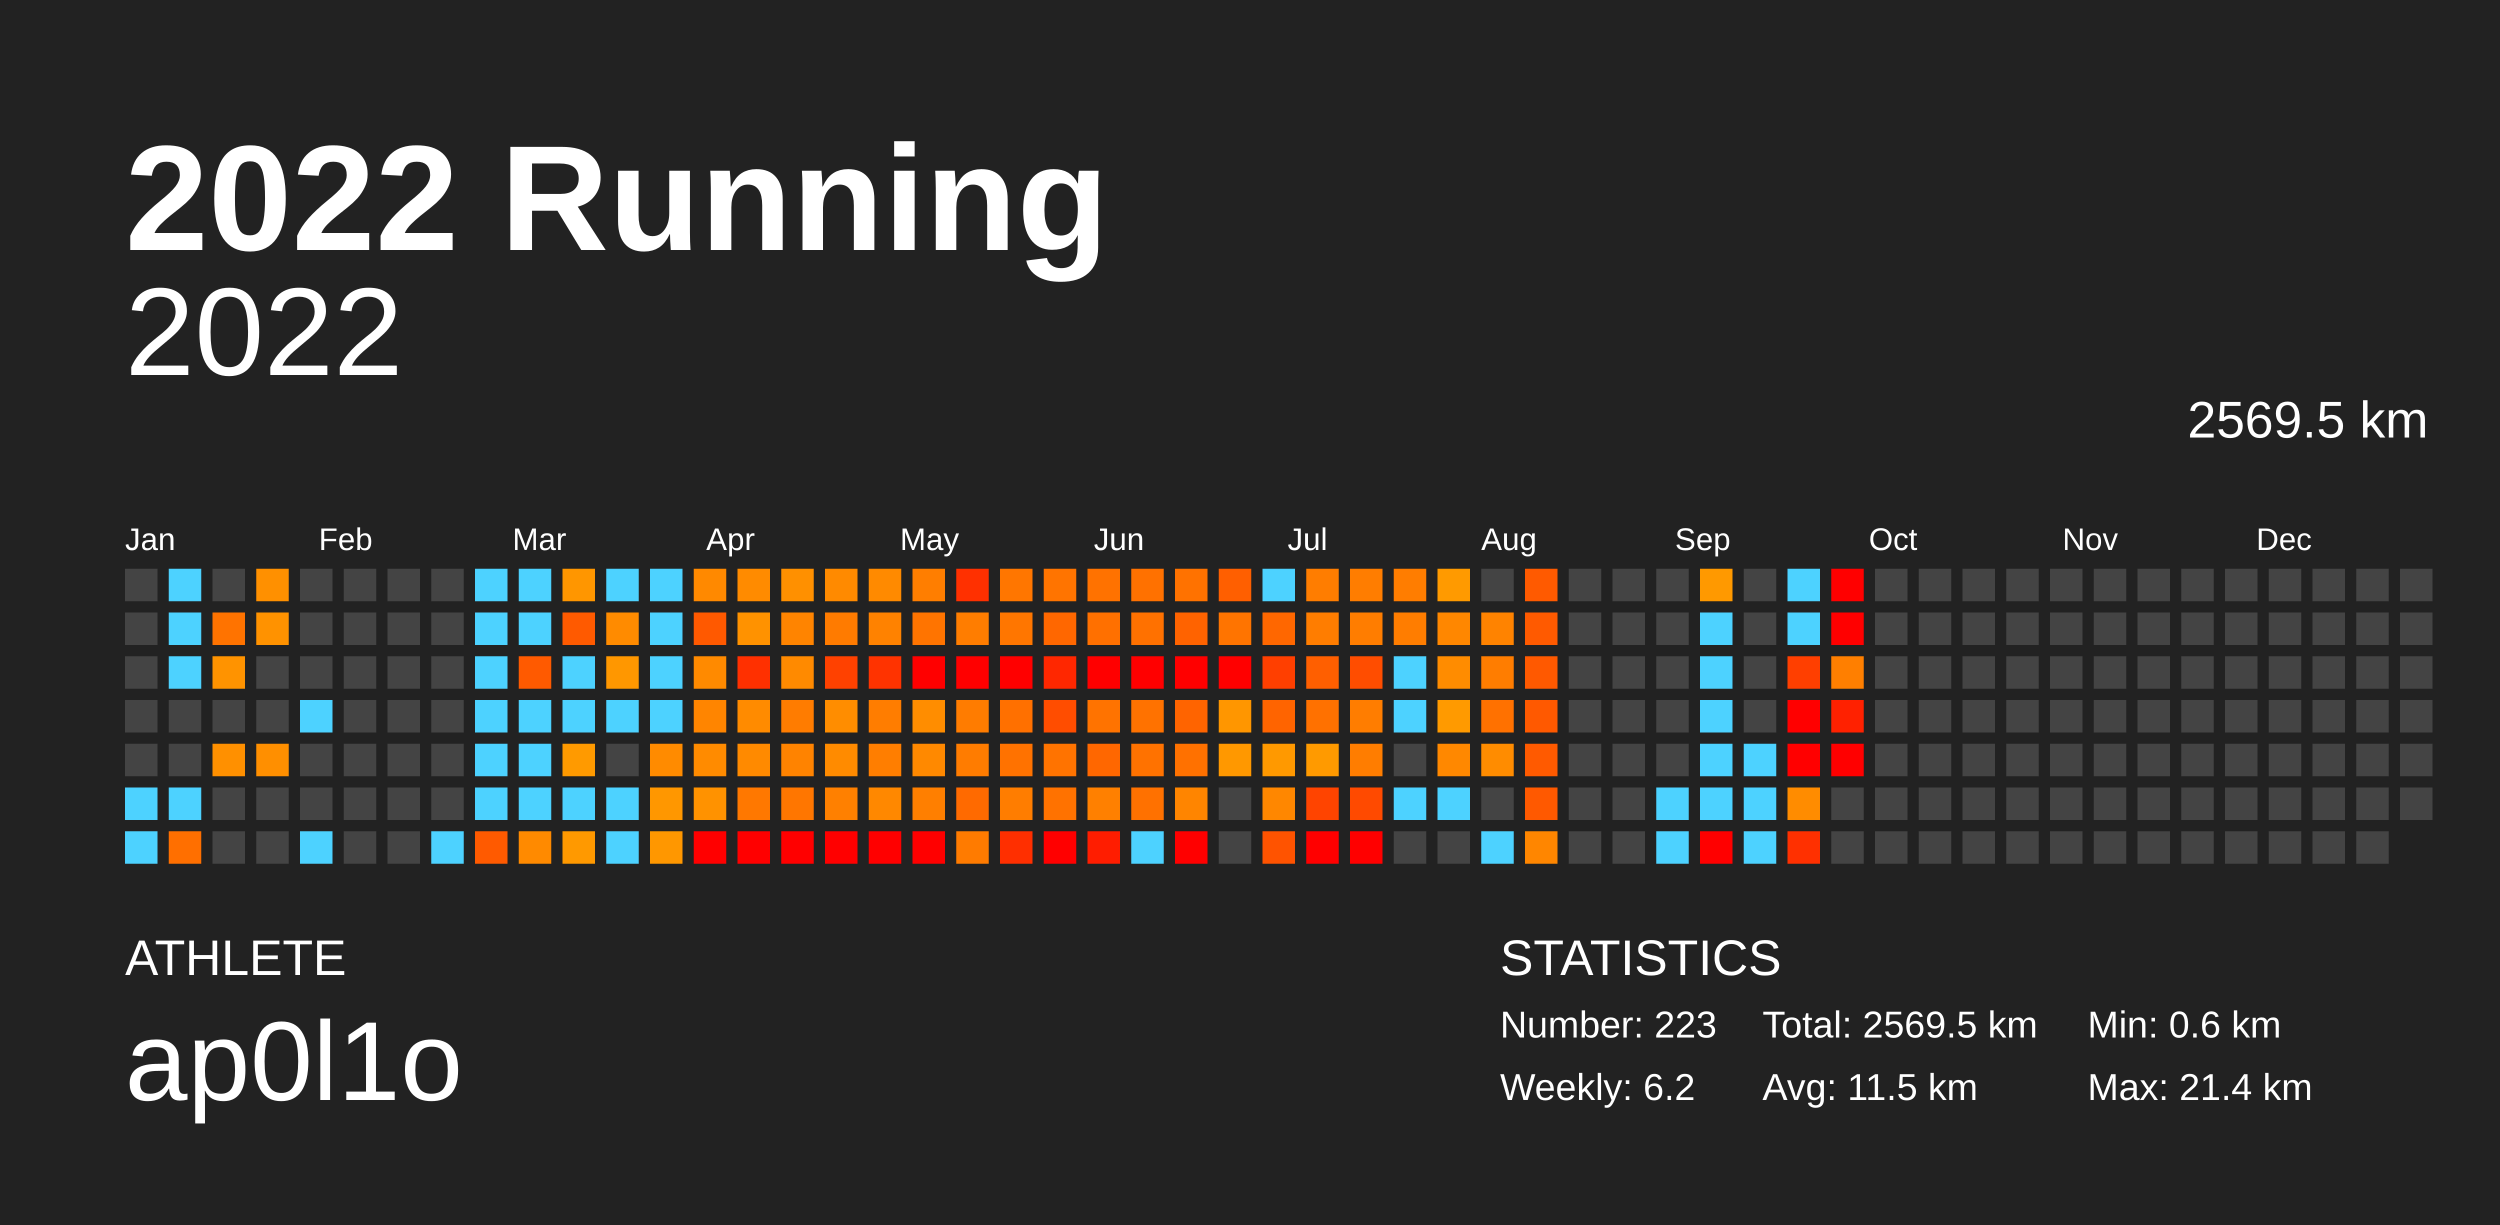
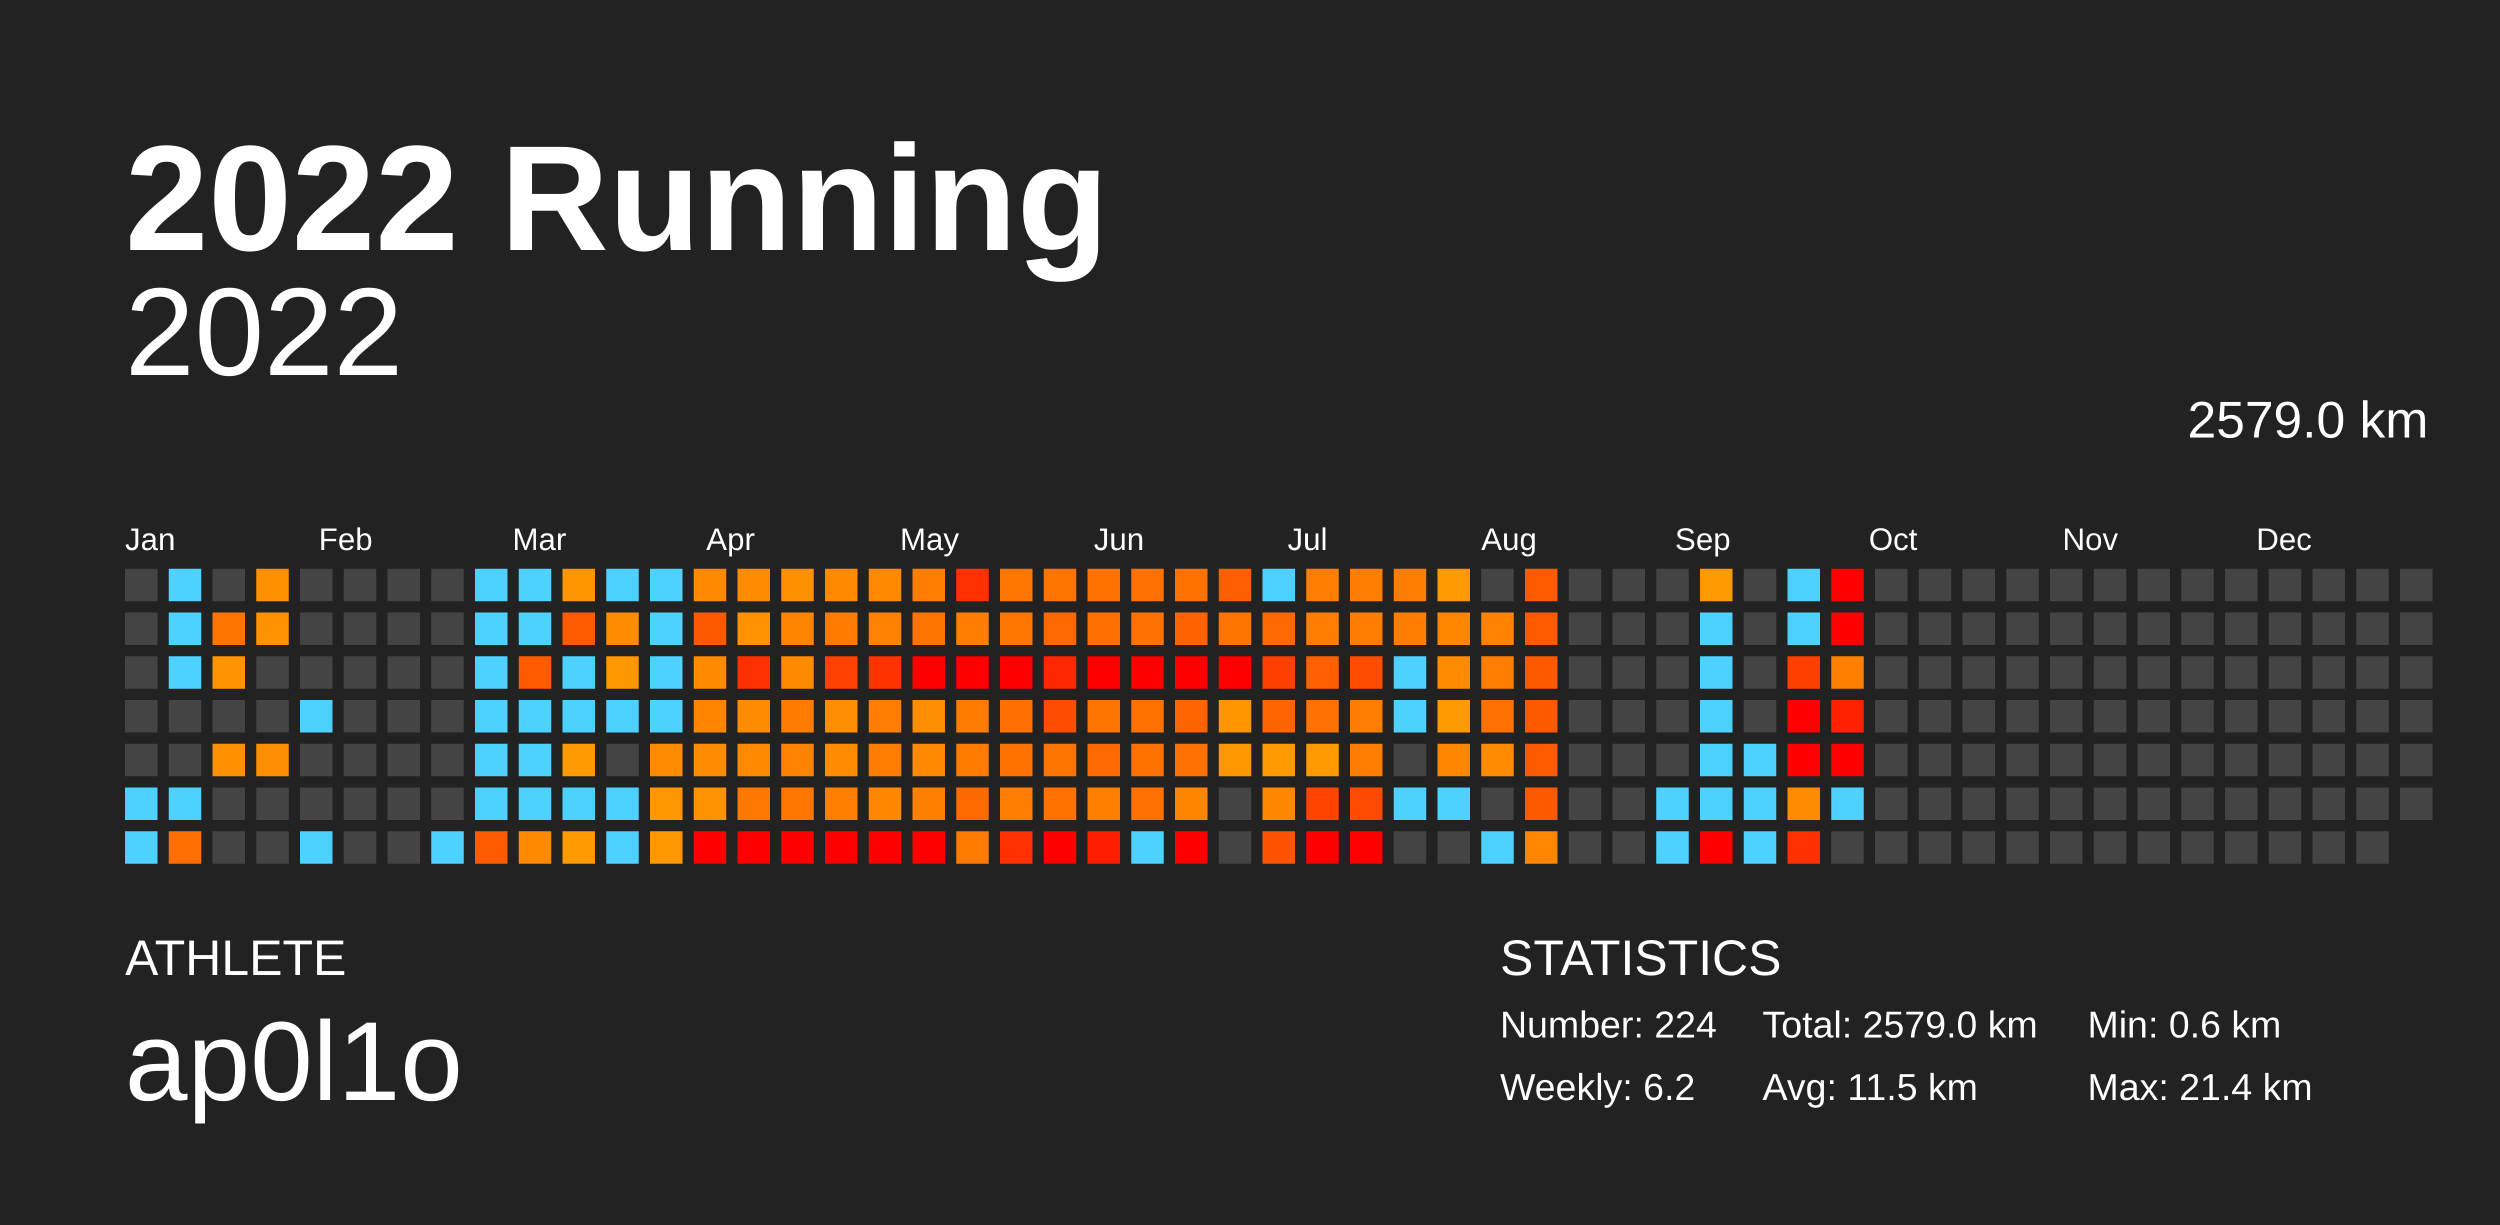
<svg xmlns="http://www.w3.org/2000/svg" baseProfile="full" height="98mm" version="1.1" viewBox="0,0,200,98" width="200mm">
  <defs />
  <rect fill="#222222" height="98" width="200" x="0" y="0" />
  <text fill="#FFFFFF" style="font-size:12px; font-family:Arial; font-weight:bold;" x="10" y="20">2022 Running</text>
  <text fill="#FFFFFF" style="font-size:4px; font-family:Arial" x="10" y="78">ATHLETE</text>
  <text fill="#FFFFFF" style="font-size:9px; font-family:Arial" x="10" y="88">ap0l1o</text>
  <text fill="#FFFFFF" style="font-size:4px; font-family:Arial" x="120" y="78">STATISTICS</text>
-   <text fill="#FFFFFF" style="font-size:3px; font-family:Arial" x="120" y="83">Number: 223</text>
+   <text fill="#FFFFFF" style="font-size:3px; font-family:Arial" x="120" y="83">Number: 224</text>
  <text fill="#FFFFFF" style="font-size:3px; font-family:Arial" x="120" y="88">Weekly: 6.2</text>
-   <text fill="#FFFFFF" style="font-size:3px; font-family:Arial" x="141" y="83">Total: 2569.5 km</text>
+   <text fill="#FFFFFF" style="font-size:3px; font-family:Arial" x="141" y="83">Total: 2579.0 km</text>
  <text fill="#FFFFFF" style="font-size:3px; font-family:Arial" x="141" y="88">Avg: 11.5 km</text>
  <text fill="#FFFFFF" style="font-size:3px; font-family:Arial" x="167" y="83">Min: 0.6 km</text>
  <text fill="#FFFFFF" style="font-size:3px; font-family:Arial" x="167" y="88">Max: 21.4 km</text>
  <text alignment-baseline="hanging" fill="#FFFFFF" style="font-size:10.0px; font-family:Arial;" x="10" y="30">2022</text>
-   <text alignment-baseline="hanging" fill="#FFFFFF" style="font-size:4.125px; font-family:Arial;" x="175" y="35">2569.5 km</text>
+   <text alignment-baseline="hanging" fill="#FFFFFF" style="font-size:4.125px; font-family:Arial;" x="175" y="35">2579.0 km</text>
  <text fill="#FFFFFF" style="font-size:2.5px; font-family:Arial" x="10.0" y="44">Jan</text>
  <text fill="#FFFFFF" style="font-size:2.5px; font-family:Arial" x="25.5" y="44">Feb</text>
  <text fill="#FFFFFF" style="font-size:2.5px; font-family:Arial" x="41.0" y="44">Mar</text>
  <text fill="#FFFFFF" style="font-size:2.5px; font-family:Arial" x="56.5" y="44">Apr</text>
  <text fill="#FFFFFF" style="font-size:2.5px; font-family:Arial" x="72.0" y="44">May</text>
  <text fill="#FFFFFF" style="font-size:2.5px; font-family:Arial" x="87.5" y="44">Jun</text>
  <text fill="#FFFFFF" style="font-size:2.5px; font-family:Arial" x="103.0" y="44">Jul</text>
  <text fill="#FFFFFF" style="font-size:2.5px; font-family:Arial" x="118.5" y="44">Aug</text>
  <text fill="#FFFFFF" style="font-size:2.5px; font-family:Arial" x="134.0" y="44">Sep</text>
  <text fill="#FFFFFF" style="font-size:2.5px; font-family:Arial" x="149.5" y="44">Oct</text>
  <text fill="#FFFFFF" style="font-size:2.5px; font-family:Arial" x="165.0" y="44">Nov</text>
  <text fill="#FFFFFF" style="font-size:2.5px; font-family:Arial" x="180.5" y="44">Dec</text>
  <rect fill="#444444" height="2.6" width="2.6" x="10.0" y="45.5" />
  <rect fill="#444444" height="2.6" width="2.6" x="10.0" y="49.0" />
  <rect fill="#444444" height="2.6" width="2.6" x="10.0" y="52.5" />
  <rect fill="#444444" height="2.6" width="2.6" x="10.0" y="56.0" />
  <rect fill="#444444" height="2.6" width="2.6" x="10.0" y="59.5" />
  <rect fill="#4dd2ff" height="2.6" width="2.6" x="10.0" y="63.0" />
  <rect fill="#4dd2ff" height="2.6" width="2.6" x="10.0" y="66.5" />
  <rect fill="#4dd2ff" height="2.6" width="2.6" x="13.5" y="45.5" />
  <rect fill="#4dd2ff" height="2.6" width="2.6" x="13.5" y="49.0" />
  <rect fill="#4dd2ff" height="2.6" width="2.6" x="13.5" y="52.5" />
  <rect fill="#444444" height="2.6" width="2.6" x="13.5" y="56.0" />
  <rect fill="#444444" height="2.6" width="2.6" x="13.5" y="59.5" />
  <rect fill="#4dd2ff" height="2.6" width="2.6" x="13.5" y="63.0" />
  <rect fill="#ff6f00" height="2.6" width="2.6" x="13.5" y="66.5" />
  <rect fill="#444444" height="2.6" width="2.6" x="17.0" y="45.5" />
  <rect fill="#ff7300" height="2.6" width="2.6" x="17.0" y="49.0" />
  <rect fill="#ff9300" height="2.6" width="2.6" x="17.0" y="52.5" />
  <rect fill="#444444" height="2.6" width="2.6" x="17.0" y="56.0" />
  <rect fill="#ff9000" height="2.6" width="2.6" x="17.0" y="59.5" />
  <rect fill="#444444" height="2.6" width="2.6" x="17.0" y="63.0" />
  <rect fill="#444444" height="2.6" width="2.6" x="17.0" y="66.5" />
  <rect fill="#ff9000" height="2.6" width="2.6" x="20.5" y="45.5" />
  <rect fill="#ff9200" height="2.6" width="2.6" x="20.5" y="49.0" />
  <rect fill="#444444" height="2.6" width="2.6" x="20.5" y="52.5" />
  <rect fill="#444444" height="2.6" width="2.6" x="20.5" y="56.0" />
  <rect fill="#ff8f00" height="2.6" width="2.6" x="20.5" y="59.5" />
  <rect fill="#444444" height="2.6" width="2.6" x="20.5" y="63.0" />
  <rect fill="#444444" height="2.6" width="2.6" x="20.5" y="66.5" />
  <rect fill="#444444" height="2.6" width="2.6" x="24.0" y="45.5" />
  <rect fill="#444444" height="2.6" width="2.6" x="24.0" y="49.0" />
  <rect fill="#444444" height="2.6" width="2.6" x="24.0" y="52.5" />
  <rect fill="#4dd2ff" height="2.6" width="2.6" x="24.0" y="56.0" />
  <rect fill="#444444" height="2.6" width="2.6" x="24.0" y="59.5" />
  <rect fill="#444444" height="2.6" width="2.6" x="24.0" y="63.0" />
  <rect fill="#4dd2ff" height="2.6" width="2.6" x="24.0" y="66.5" />
  <rect fill="#444444" height="2.6" width="2.6" x="27.5" y="45.5" />
  <rect fill="#444444" height="2.6" width="2.6" x="27.5" y="49.0" />
  <rect fill="#444444" height="2.6" width="2.6" x="27.5" y="52.5" />
  <rect fill="#444444" height="2.6" width="2.6" x="27.5" y="56.0" />
  <rect fill="#444444" height="2.6" width="2.6" x="27.5" y="59.5" />
  <rect fill="#444444" height="2.6" width="2.6" x="27.5" y="63.0" />
  <rect fill="#444444" height="2.6" width="2.6" x="27.5" y="66.5" />
  <rect fill="#444444" height="2.6" width="2.6" x="31.0" y="45.5" />
  <rect fill="#444444" height="2.6" width="2.6" x="31.0" y="49.0" />
  <rect fill="#444444" height="2.6" width="2.6" x="31.0" y="52.5" />
  <rect fill="#444444" height="2.6" width="2.6" x="31.0" y="56.0" />
  <rect fill="#444444" height="2.6" width="2.6" x="31.0" y="59.5" />
  <rect fill="#444444" height="2.6" width="2.6" x="31.0" y="63.0" />
  <rect fill="#444444" height="2.6" width="2.6" x="31.0" y="66.5" />
  <rect fill="#444444" height="2.6" width="2.6" x="34.5" y="45.5" />
  <rect fill="#444444" height="2.6" width="2.6" x="34.5" y="49.0" />
  <rect fill="#444444" height="2.6" width="2.6" x="34.5" y="52.5" />
  <rect fill="#444444" height="2.6" width="2.6" x="34.5" y="56.0" />
  <rect fill="#444444" height="2.6" width="2.6" x="34.5" y="59.5" />
  <rect fill="#444444" height="2.6" width="2.6" x="34.5" y="63.0" />
  <rect fill="#4dd2ff" height="2.6" width="2.6" x="34.5" y="66.5" />
  <rect fill="#4dd2ff" height="2.6" width="2.6" x="38.0" y="45.5" />
  <rect fill="#4dd2ff" height="2.6" width="2.6" x="38.0" y="49.0" />
  <rect fill="#4dd2ff" height="2.6" width="2.6" x="38.0" y="52.5" />
  <rect fill="#4dd2ff" height="2.6" width="2.6" x="38.0" y="56.0" />
  <rect fill="#4dd2ff" height="2.6" width="2.6" x="38.0" y="59.5" />
  <rect fill="#4dd2ff" height="2.6" width="2.6" x="38.0" y="63.0" />
  <rect fill="#ff5a00" height="2.6" width="2.6" x="38.0" y="66.5" />
  <rect fill="#4dd2ff" height="2.6" width="2.6" x="41.5" y="45.5" />
  <rect fill="#4dd2ff" height="2.6" width="2.6" x="41.5" y="49.0" />
  <rect fill="#ff5a00" height="2.6" width="2.6" x="41.5" y="52.5" />
  <rect fill="#4dd2ff" height="2.6" width="2.6" x="41.5" y="56.0" />
  <rect fill="#4dd2ff" height="2.6" width="2.6" x="41.5" y="59.5" />
  <rect fill="#4dd2ff" height="2.6" width="2.6" x="41.5" y="63.0" />
  <rect fill="#ff8a00" height="2.6" width="2.6" x="41.5" y="66.5" />
  <rect fill="#ff9600" height="2.6" width="2.6" x="45.0" y="45.5" />
  <rect fill="#ff5a00" height="2.6" width="2.6" x="45.0" y="49.0" />
  <rect fill="#4dd2ff" height="2.6" width="2.6" x="45.0" y="52.5" />
  <rect fill="#4dd2ff" height="2.6" width="2.6" x="45.0" y="56.0" />
  <rect fill="#ff9a00" height="2.6" width="2.6" x="45.0" y="59.5" />
  <rect fill="#4dd2ff" height="2.6" width="2.6" x="45.0" y="63.0" />
  <rect fill="#ff9900" height="2.6" width="2.6" x="45.0" y="66.5" />
  <rect fill="#4dd2ff" height="2.6" width="2.6" x="48.5" y="45.5" />
  <rect fill="#ff8b00" height="2.6" width="2.6" x="48.5" y="49.0" />
  <rect fill="#ff9700" height="2.6" width="2.6" x="48.5" y="52.5" />
  <rect fill="#4dd2ff" height="2.6" width="2.6" x="48.5" y="56.0" />
  <rect fill="#444444" height="2.6" width="2.6" x="48.5" y="59.5" />
  <rect fill="#4dd2ff" height="2.6" width="2.6" x="48.5" y="63.0" />
  <rect fill="#4dd2ff" height="2.6" width="2.6" x="48.5" y="66.5" />
  <rect fill="#4dd2ff" height="2.6" width="2.6" x="52.0" y="45.5" />
  <rect fill="#4dd2ff" height="2.6" width="2.6" x="52.0" y="49.0" />
  <rect fill="#4dd2ff" height="2.6" width="2.6" x="52.0" y="52.5" />
  <rect fill="#4dd2ff" height="2.6" width="2.6" x="52.0" y="56.0" />
  <rect fill="#ff8b00" height="2.6" width="2.6" x="52.0" y="59.5" />
  <rect fill="#ff9700" height="2.6" width="2.6" x="52.0" y="63.0" />
  <rect fill="#ff9700" height="2.6" width="2.6" x="52.0" y="66.5" />
  <rect fill="#ff8900" height="2.6" width="2.6" x="55.5" y="45.5" />
  <rect fill="#ff5900" height="2.6" width="2.6" x="55.5" y="49.0" />
  <rect fill="#ff8a00" height="2.6" width="2.6" x="55.5" y="52.5" />
  <rect fill="#ff8500" height="2.6" width="2.6" x="55.5" y="56.0" />
  <rect fill="#ff8b00" height="2.6" width="2.6" x="55.5" y="59.5" />
  <rect fill="#ff9200" height="2.6" width="2.6" x="55.5" y="63.0" />
  <rect fill="red" height="2.6" width="2.6" x="55.5" y="66.5" />
  <rect fill="#ff8b00" height="2.6" width="2.6" x="59.0" y="45.5" />
  <rect fill="#ff9200" height="2.6" width="2.6" x="59.0" y="49.0" />
  <rect fill="#ff3000" height="2.6" width="2.6" x="59.0" y="52.5" />
  <rect fill="#ff8b00" height="2.6" width="2.6" x="59.0" y="56.0" />
  <rect fill="#ff8a00" height="2.6" width="2.6" x="59.0" y="59.5" />
  <rect fill="#ff7800" height="2.6" width="2.6" x="59.0" y="63.0" />
  <rect fill="red" height="2.6" width="2.6" x="59.0" y="66.5" />
  <rect fill="#ff9000" height="2.6" width="2.6" x="62.5" y="45.5" />
  <rect fill="#ff8400" height="2.6" width="2.6" x="62.5" y="49.0" />
  <rect fill="#ff8a00" height="2.6" width="2.6" x="62.5" y="52.5" />
  <rect fill="#ff7c00" height="2.6" width="2.6" x="62.5" y="56.0" />
  <rect fill="#ff8300" height="2.6" width="2.6" x="62.5" y="59.5" />
  <rect fill="#ff7600" height="2.6" width="2.6" x="62.5" y="63.0" />
  <rect fill="red" height="2.6" width="2.6" x="62.5" y="66.5" />
  <rect fill="#ff8a00" height="2.6" width="2.6" x="66.0" y="45.5" />
  <rect fill="#ff7b00" height="2.6" width="2.6" x="66.0" y="49.0" />
  <rect fill="#ff4100" height="2.6" width="2.6" x="66.0" y="52.5" />
  <rect fill="#ff8d00" height="2.6" width="2.6" x="66.0" y="56.0" />
  <rect fill="#ff8b00" height="2.6" width="2.6" x="66.0" y="59.5" />
  <rect fill="#ff8000" height="2.6" width="2.6" x="66.0" y="63.0" />
  <rect fill="red" height="2.6" width="2.6" x="66.0" y="66.5" />
  <rect fill="#ff8a00" height="2.6" width="2.6" x="69.5" y="45.5" />
  <rect fill="#ff8200" height="2.6" width="2.6" x="69.5" y="49.0" />
  <rect fill="#ff3300" height="2.6" width="2.6" x="69.5" y="52.5" />
  <rect fill="#ff7d00" height="2.6" width="2.6" x="69.5" y="56.0" />
  <rect fill="#ff7e00" height="2.6" width="2.6" x="69.5" y="59.5" />
  <rect fill="#ff8800" height="2.6" width="2.6" x="69.5" y="63.0" />
  <rect fill="red" height="2.6" width="2.6" x="69.5" y="66.5" />
  <rect fill="#ff7e00" height="2.6" width="2.6" x="73.0" y="45.5" />
  <rect fill="#ff7400" height="2.6" width="2.6" x="73.0" y="49.0" />
  <rect fill="red" height="2.6" width="2.6" x="73.0" y="52.5" />
  <rect fill="#ff8d00" height="2.6" width="2.6" x="73.0" y="56.0" />
  <rect fill="#ff8900" height="2.6" width="2.6" x="73.0" y="59.5" />
  <rect fill="#ff7f00" height="2.6" width="2.6" x="73.0" y="63.0" />
  <rect fill="red" height="2.6" width="2.6" x="73.0" y="66.5" />
  <rect fill="#ff3000" height="2.6" width="2.6" x="76.5" y="45.5" />
  <rect fill="#ff7d00" height="2.6" width="2.6" x="76.5" y="49.0" />
  <rect fill="red" height="2.6" width="2.6" x="76.5" y="52.5" />
  <rect fill="#ff7c00" height="2.6" width="2.6" x="76.5" y="56.0" />
  <rect fill="#ff7c00" height="2.6" width="2.6" x="76.5" y="59.5" />
  <rect fill="#ff6a00" height="2.6" width="2.6" x="76.5" y="63.0" />
  <rect fill="#ff7b00" height="2.6" width="2.6" x="76.5" y="66.5" />
  <rect fill="#ff7600" height="2.6" width="2.6" x="80.0" y="45.5" />
  <rect fill="#ff7600" height="2.6" width="2.6" x="80.0" y="49.0" />
  <rect fill="red" height="2.6" width="2.6" x="80.0" y="52.5" />
  <rect fill="#ff7000" height="2.6" width="2.6" x="80.0" y="56.0" />
  <rect fill="#ff7200" height="2.6" width="2.6" x="80.0" y="59.5" />
  <rect fill="#ff7d00" height="2.6" width="2.6" x="80.0" y="63.0" />
  <rect fill="#ff2f00" height="2.6" width="2.6" x="80.0" y="66.5" />
  <rect fill="#ff7400" height="2.6" width="2.6" x="83.5" y="45.5" />
  <rect fill="#ff6700" height="2.6" width="2.6" x="83.5" y="49.0" />
  <rect fill="#ff2700" height="2.6" width="2.6" x="83.5" y="52.5" />
  <rect fill="#ff4d00" height="2.6" width="2.6" x="83.5" y="56.0" />
  <rect fill="#ff7300" height="2.6" width="2.6" x="83.5" y="59.5" />
  <rect fill="#ff7200" height="2.6" width="2.6" x="83.5" y="63.0" />
  <rect fill="red" height="2.6" width="2.6" x="83.5" y="66.5" />
  <rect fill="#ff7200" height="2.6" width="2.6" x="87.0" y="45.5" />
  <rect fill="#ff7000" height="2.6" width="2.6" x="87.0" y="49.0" />
  <rect fill="red" height="2.6" width="2.6" x="87.0" y="52.5" />
  <rect fill="#ff7300" height="2.6" width="2.6" x="87.0" y="56.0" />
  <rect fill="#ff6700" height="2.6" width="2.6" x="87.0" y="59.5" />
  <rect fill="#ff8000" height="2.6" width="2.6" x="87.0" y="63.0" />
  <rect fill="#ff1d00" height="2.6" width="2.6" x="87.0" y="66.5" />
  <rect fill="#ff7100" height="2.6" width="2.6" x="90.5" y="45.5" />
  <rect fill="#ff7100" height="2.6" width="2.6" x="90.5" y="49.0" />
  <rect fill="red" height="2.6" width="2.6" x="90.5" y="52.5" />
  <rect fill="#ff7200" height="2.6" width="2.6" x="90.5" y="56.0" />
  <rect fill="#ff7200" height="2.6" width="2.6" x="90.5" y="59.5" />
  <rect fill="#ff7100" height="2.6" width="2.6" x="90.5" y="63.0" />
  <rect fill="#4dd2ff" height="2.6" width="2.6" x="90.5" y="66.5" />
  <rect fill="#ff7200" height="2.6" width="2.6" x="94.0" y="45.5" />
  <rect fill="#ff6300" height="2.6" width="2.6" x="94.0" y="49.0" />
  <rect fill="red" height="2.6" width="2.6" x="94.0" y="52.5" />
  <rect fill="#ff6400" height="2.6" width="2.6" x="94.0" y="56.0" />
  <rect fill="#ff7100" height="2.6" width="2.6" x="94.0" y="59.5" />
  <rect fill="#ff8500" height="2.6" width="2.6" x="94.0" y="63.0" />
  <rect fill="red" height="2.6" width="2.6" x="94.0" y="66.5" />
  <rect fill="#ff5f00" height="2.6" width="2.6" x="97.5" y="45.5" />
  <rect fill="#ff7400" height="2.6" width="2.6" x="97.5" y="49.0" />
  <rect fill="red" height="2.6" width="2.6" x="97.5" y="52.5" />
  <rect fill="#ff9600" height="2.6" width="2.6" x="97.5" y="56.0" />
  <rect fill="#ff9800" height="2.6" width="2.6" x="97.5" y="59.5" />
  <rect fill="#444444" height="2.6" width="2.6" x="97.5" y="63.0" />
  <rect fill="#444444" height="2.6" width="2.6" x="97.5" y="66.5" />
  <rect fill="#4dd2ff" height="2.6" width="2.6" x="101.0" y="45.5" />
  <rect fill="#ff6700" height="2.6" width="2.6" x="101.0" y="49.0" />
  <rect fill="#ff3f00" height="2.6" width="2.6" x="101.0" y="52.5" />
  <rect fill="#ff6400" height="2.6" width="2.6" x="101.0" y="56.0" />
  <rect fill="#ff9900" height="2.6" width="2.6" x="101.0" y="59.5" />
  <rect fill="#ff8700" height="2.6" width="2.6" x="101.0" y="63.0" />
  <rect fill="#ff5300" height="2.6" width="2.6" x="101.0" y="66.5" />
  <rect fill="#ff7d00" height="2.6" width="2.6" x="104.5" y="45.5" />
  <rect fill="#ff7d00" height="2.6" width="2.6" x="104.5" y="49.0" />
  <rect fill="#ff5f00" height="2.6" width="2.6" x="104.5" y="52.5" />
  <rect fill="#ff7100" height="2.6" width="2.6" x="104.5" y="56.0" />
  <rect fill="#ff9a00" height="2.6" width="2.6" x="104.5" y="59.5" />
  <rect fill="#ff4400" height="2.6" width="2.6" x="104.5" y="63.0" />
  <rect fill="red" height="2.6" width="2.6" x="104.5" y="66.5" />
  <rect fill="#ff7d00" height="2.6" width="2.6" x="108.0" y="45.5" />
  <rect fill="#ff7d00" height="2.6" width="2.6" x="108.0" y="49.0" />
  <rect fill="#ff4d00" height="2.6" width="2.6" x="108.0" y="52.5" />
  <rect fill="#ff7d00" height="2.6" width="2.6" x="108.0" y="56.0" />
  <rect fill="#ff7d00" height="2.6" width="2.6" x="108.0" y="59.5" />
  <rect fill="#ff4a00" height="2.6" width="2.6" x="108.0" y="63.0" />
  <rect fill="red" height="2.6" width="2.6" x="108.0" y="66.5" />
  <rect fill="#ff7d00" height="2.6" width="2.6" x="111.5" y="45.5" />
  <rect fill="#ff7d00" height="2.6" width="2.6" x="111.5" y="49.0" />
  <rect fill="#4dd2ff" height="2.6" width="2.6" x="111.5" y="52.5" />
  <rect fill="#4dd2ff" height="2.6" width="2.6" x="111.5" y="56.0" />
  <rect fill="#444444" height="2.6" width="2.6" x="111.5" y="59.5" />
  <rect fill="#4dd2ff" height="2.6" width="2.6" x="111.5" y="63.0" />
  <rect fill="#444444" height="2.6" width="2.6" x="111.5" y="66.5" />
  <rect fill="#ff9a00" height="2.6" width="2.6" x="115.0" y="45.5" />
  <rect fill="#ff8700" height="2.6" width="2.6" x="115.0" y="49.0" />
  <rect fill="#ff8c00" height="2.6" width="2.6" x="115.0" y="52.5" />
  <rect fill="#ff9a00" height="2.6" width="2.6" x="115.0" y="56.0" />
  <rect fill="#ff8800" height="2.6" width="2.6" x="115.0" y="59.5" />
  <rect fill="#4dd2ff" height="2.6" width="2.6" x="115.0" y="63.0" />
  <rect fill="#444444" height="2.6" width="2.6" x="115.0" y="66.5" />
  <rect fill="#444444" height="2.6" width="2.6" x="118.5" y="45.5" />
  <rect fill="#ff8300" height="2.6" width="2.6" x="118.5" y="49.0" />
  <rect fill="#ff7d00" height="2.6" width="2.6" x="118.5" y="52.5" />
  <rect fill="#ff7100" height="2.6" width="2.6" x="118.5" y="56.0" />
  <rect fill="#ff8c00" height="2.6" width="2.6" x="118.5" y="59.5" />
  <rect fill="#444444" height="2.6" width="2.6" x="118.5" y="63.0" />
  <rect fill="#4dd2ff" height="2.6" width="2.6" x="118.5" y="66.5" />
  <rect fill="#ff5a00" height="2.6" width="2.6" x="122.0" y="45.5" />
  <rect fill="#ff5a00" height="2.6" width="2.6" x="122.0" y="49.0" />
  <rect fill="#ff5900" height="2.6" width="2.6" x="122.0" y="52.5" />
  <rect fill="#ff5900" height="2.6" width="2.6" x="122.0" y="56.0" />
  <rect fill="#ff5a00" height="2.6" width="2.6" x="122.0" y="59.5" />
  <rect fill="#ff5900" height="2.6" width="2.6" x="122.0" y="63.0" />
  <rect fill="#ff8600" height="2.6" width="2.6" x="122.0" y="66.5" />
  <rect fill="#444444" height="2.6" width="2.6" x="125.5" y="45.5" />
  <rect fill="#444444" height="2.6" width="2.6" x="125.5" y="49.0" />
  <rect fill="#444444" height="2.6" width="2.6" x="125.5" y="52.5" />
  <rect fill="#444444" height="2.6" width="2.6" x="125.5" y="56.0" />
  <rect fill="#444444" height="2.6" width="2.6" x="125.5" y="59.5" />
  <rect fill="#444444" height="2.6" width="2.6" x="125.5" y="63.0" />
  <rect fill="#444444" height="2.6" width="2.6" x="125.5" y="66.5" />
  <rect fill="#444444" height="2.6" width="2.6" x="129.0" y="45.5" />
  <rect fill="#444444" height="2.6" width="2.6" x="129.0" y="49.0" />
  <rect fill="#444444" height="2.6" width="2.6" x="129.0" y="52.5" />
  <rect fill="#444444" height="2.6" width="2.6" x="129.0" y="56.0" />
  <rect fill="#444444" height="2.6" width="2.6" x="129.0" y="59.5" />
  <rect fill="#444444" height="2.6" width="2.6" x="129.0" y="63.0" />
  <rect fill="#444444" height="2.6" width="2.6" x="129.0" y="66.5" />
  <rect fill="#444444" height="2.6" width="2.6" x="132.5" y="45.5" />
  <rect fill="#444444" height="2.6" width="2.6" x="132.5" y="49.0" />
  <rect fill="#444444" height="2.6" width="2.6" x="132.5" y="52.5" />
  <rect fill="#444444" height="2.6" width="2.6" x="132.5" y="56.0" />
  <rect fill="#444444" height="2.6" width="2.6" x="132.5" y="59.5" />
  <rect fill="#4dd2ff" height="2.6" width="2.6" x="132.5" y="63.0" />
  <rect fill="#4dd2ff" height="2.6" width="2.6" x="132.5" y="66.5" />
  <rect fill="#ff9900" height="2.6" width="2.6" x="136.0" y="45.5" />
  <rect fill="#4dd2ff" height="2.6" width="2.6" x="136.0" y="49.0" />
  <rect fill="#4dd2ff" height="2.6" width="2.6" x="136.0" y="52.5" />
  <rect fill="#4dd2ff" height="2.6" width="2.6" x="136.0" y="56.0" />
  <rect fill="#4dd2ff" height="2.6" width="2.6" x="136.0" y="59.5" />
  <rect fill="#4dd2ff" height="2.6" width="2.6" x="136.0" y="63.0" />
  <rect fill="red" height="2.6" width="2.6" x="136.0" y="66.5" />
  <rect fill="#444444" height="2.6" width="2.6" x="139.5" y="45.5" />
  <rect fill="#444444" height="2.6" width="2.6" x="139.5" y="49.0" />
  <rect fill="#444444" height="2.6" width="2.6" x="139.5" y="52.5" />
  <rect fill="#444444" height="2.6" width="2.6" x="139.5" y="56.0" />
  <rect fill="#4dd2ff" height="2.6" width="2.6" x="139.5" y="59.5" />
  <rect fill="#4dd2ff" height="2.6" width="2.6" x="139.5" y="63.0" />
  <rect fill="#4dd2ff" height="2.6" width="2.6" x="139.5" y="66.5" />
  <rect fill="#4dd2ff" height="2.6" width="2.6" x="143.0" y="45.5" />
  <rect fill="#4dd2ff" height="2.6" width="2.6" x="143.0" y="49.0" />
  <rect fill="#ff3f00" height="2.6" width="2.6" x="143.0" y="52.5" />
  <rect fill="red" height="2.6" width="2.6" x="143.0" y="56.0" />
  <rect fill="red" height="2.6" width="2.6" x="143.0" y="59.5" />
  <rect fill="#ff8c00" height="2.6" width="2.6" x="143.0" y="63.0" />
  <rect fill="#ff3000" height="2.6" width="2.6" x="143.0" y="66.5" />
  <rect fill="red" height="2.6" width="2.6" x="146.5" y="45.5" />
  <rect fill="red" height="2.6" width="2.6" x="146.5" y="49.0" />
  <rect fill="#ff7f00" height="2.6" width="2.6" x="146.5" y="52.5" />
  <rect fill="#ff2100" height="2.6" width="2.6" x="146.5" y="56.0" />
  <rect fill="red" height="2.6" width="2.6" x="146.5" y="59.5" />
-   <rect fill="#444444" height="2.6" width="2.6" x="146.5" y="63.0" />
+   <rect fill="#4dd2ff" height="2.6" width="2.6" x="146.5" y="63.0" />
  <rect fill="#444444" height="2.6" width="2.6" x="146.5" y="66.5" />
  <rect fill="#444444" height="2.6" width="2.6" x="150.0" y="45.5" />
  <rect fill="#444444" height="2.6" width="2.6" x="150.0" y="49.0" />
  <rect fill="#444444" height="2.6" width="2.6" x="150.0" y="52.5" />
  <rect fill="#444444" height="2.6" width="2.6" x="150.0" y="56.0" />
  <rect fill="#444444" height="2.6" width="2.6" x="150.0" y="59.5" />
  <rect fill="#444444" height="2.6" width="2.6" x="150.0" y="63.0" />
  <rect fill="#444444" height="2.6" width="2.6" x="150.0" y="66.5" />
  <rect fill="#444444" height="2.6" width="2.6" x="153.5" y="45.5" />
  <rect fill="#444444" height="2.6" width="2.6" x="153.5" y="49.0" />
  <rect fill="#444444" height="2.6" width="2.6" x="153.5" y="52.5" />
  <rect fill="#444444" height="2.6" width="2.6" x="153.5" y="56.0" />
  <rect fill="#444444" height="2.6" width="2.6" x="153.5" y="59.5" />
  <rect fill="#444444" height="2.6" width="2.6" x="153.5" y="63.0" />
  <rect fill="#444444" height="2.6" width="2.6" x="153.5" y="66.5" />
  <rect fill="#444444" height="2.6" width="2.6" x="157.0" y="45.5" />
  <rect fill="#444444" height="2.6" width="2.6" x="157.0" y="49.0" />
  <rect fill="#444444" height="2.6" width="2.6" x="157.0" y="52.5" />
  <rect fill="#444444" height="2.6" width="2.6" x="157.0" y="56.0" />
  <rect fill="#444444" height="2.6" width="2.6" x="157.0" y="59.5" />
  <rect fill="#444444" height="2.6" width="2.6" x="157.0" y="63.0" />
  <rect fill="#444444" height="2.6" width="2.6" x="157.0" y="66.5" />
  <rect fill="#444444" height="2.6" width="2.6" x="160.5" y="45.5" />
  <rect fill="#444444" height="2.6" width="2.6" x="160.5" y="49.0" />
  <rect fill="#444444" height="2.6" width="2.6" x="160.5" y="52.5" />
  <rect fill="#444444" height="2.6" width="2.6" x="160.5" y="56.0" />
  <rect fill="#444444" height="2.6" width="2.6" x="160.5" y="59.5" />
  <rect fill="#444444" height="2.6" width="2.6" x="160.5" y="63.0" />
  <rect fill="#444444" height="2.6" width="2.6" x="160.5" y="66.5" />
  <rect fill="#444444" height="2.6" width="2.6" x="164.0" y="45.5" />
  <rect fill="#444444" height="2.6" width="2.6" x="164.0" y="49.0" />
  <rect fill="#444444" height="2.6" width="2.6" x="164.0" y="52.5" />
  <rect fill="#444444" height="2.6" width="2.6" x="164.0" y="56.0" />
  <rect fill="#444444" height="2.6" width="2.6" x="164.0" y="59.5" />
  <rect fill="#444444" height="2.6" width="2.6" x="164.0" y="63.0" />
  <rect fill="#444444" height="2.6" width="2.6" x="164.0" y="66.5" />
  <rect fill="#444444" height="2.6" width="2.6" x="167.5" y="45.5" />
  <rect fill="#444444" height="2.6" width="2.6" x="167.5" y="49.0" />
  <rect fill="#444444" height="2.6" width="2.6" x="167.5" y="52.5" />
  <rect fill="#444444" height="2.6" width="2.6" x="167.5" y="56.0" />
  <rect fill="#444444" height="2.6" width="2.6" x="167.5" y="59.5" />
  <rect fill="#444444" height="2.6" width="2.6" x="167.5" y="63.0" />
  <rect fill="#444444" height="2.6" width="2.6" x="167.5" y="66.5" />
  <rect fill="#444444" height="2.6" width="2.6" x="171.0" y="45.5" />
  <rect fill="#444444" height="2.6" width="2.6" x="171.0" y="49.0" />
  <rect fill="#444444" height="2.6" width="2.6" x="171.0" y="52.5" />
  <rect fill="#444444" height="2.6" width="2.6" x="171.0" y="56.0" />
  <rect fill="#444444" height="2.6" width="2.6" x="171.0" y="59.5" />
  <rect fill="#444444" height="2.6" width="2.6" x="171.0" y="63.0" />
  <rect fill="#444444" height="2.6" width="2.6" x="171.0" y="66.5" />
  <rect fill="#444444" height="2.6" width="2.6" x="174.5" y="45.5" />
  <rect fill="#444444" height="2.6" width="2.6" x="174.5" y="49.0" />
  <rect fill="#444444" height="2.6" width="2.6" x="174.5" y="52.5" />
  <rect fill="#444444" height="2.6" width="2.6" x="174.5" y="56.0" />
  <rect fill="#444444" height="2.6" width="2.6" x="174.5" y="59.5" />
  <rect fill="#444444" height="2.6" width="2.6" x="174.5" y="63.0" />
  <rect fill="#444444" height="2.6" width="2.6" x="174.5" y="66.5" />
  <rect fill="#444444" height="2.6" width="2.6" x="178.0" y="45.5" />
  <rect fill="#444444" height="2.6" width="2.6" x="178.0" y="49.0" />
  <rect fill="#444444" height="2.6" width="2.6" x="178.0" y="52.5" />
  <rect fill="#444444" height="2.6" width="2.6" x="178.0" y="56.0" />
  <rect fill="#444444" height="2.6" width="2.6" x="178.0" y="59.5" />
  <rect fill="#444444" height="2.6" width="2.6" x="178.0" y="63.0" />
  <rect fill="#444444" height="2.6" width="2.6" x="178.0" y="66.5" />
  <rect fill="#444444" height="2.6" width="2.6" x="181.5" y="45.5" />
  <rect fill="#444444" height="2.6" width="2.6" x="181.5" y="49.0" />
  <rect fill="#444444" height="2.6" width="2.6" x="181.5" y="52.5" />
  <rect fill="#444444" height="2.6" width="2.6" x="181.5" y="56.0" />
  <rect fill="#444444" height="2.6" width="2.6" x="181.5" y="59.5" />
  <rect fill="#444444" height="2.6" width="2.6" x="181.5" y="63.0" />
  <rect fill="#444444" height="2.6" width="2.6" x="181.5" y="66.5" />
  <rect fill="#444444" height="2.6" width="2.6" x="185.0" y="45.5" />
  <rect fill="#444444" height="2.6" width="2.6" x="185.0" y="49.0" />
  <rect fill="#444444" height="2.6" width="2.6" x="185.0" y="52.5" />
  <rect fill="#444444" height="2.6" width="2.6" x="185.0" y="56.0" />
  <rect fill="#444444" height="2.6" width="2.6" x="185.0" y="59.5" />
  <rect fill="#444444" height="2.6" width="2.6" x="185.0" y="63.0" />
  <rect fill="#444444" height="2.6" width="2.6" x="185.0" y="66.5" />
  <rect fill="#444444" height="2.6" width="2.6" x="188.5" y="45.5" />
  <rect fill="#444444" height="2.6" width="2.6" x="188.5" y="49.0" />
  <rect fill="#444444" height="2.6" width="2.6" x="188.5" y="52.5" />
  <rect fill="#444444" height="2.6" width="2.6" x="188.5" y="56.0" />
  <rect fill="#444444" height="2.6" width="2.6" x="188.5" y="59.5" />
  <rect fill="#444444" height="2.6" width="2.6" x="188.5" y="63.0" />
  <rect fill="#444444" height="2.6" width="2.6" x="188.5" y="66.5" />
  <rect fill="#444444" height="2.6" width="2.6" x="192.0" y="45.5" />
  <rect fill="#444444" height="2.6" width="2.6" x="192.0" y="49.0" />
  <rect fill="#444444" height="2.6" width="2.6" x="192.0" y="52.5" />
  <rect fill="#444444" height="2.6" width="2.6" x="192.0" y="56.0" />
  <rect fill="#444444" height="2.6" width="2.6" x="192.0" y="59.5" />
  <rect fill="#444444" height="2.6" width="2.6" x="192.0" y="63.0" />
</svg>
